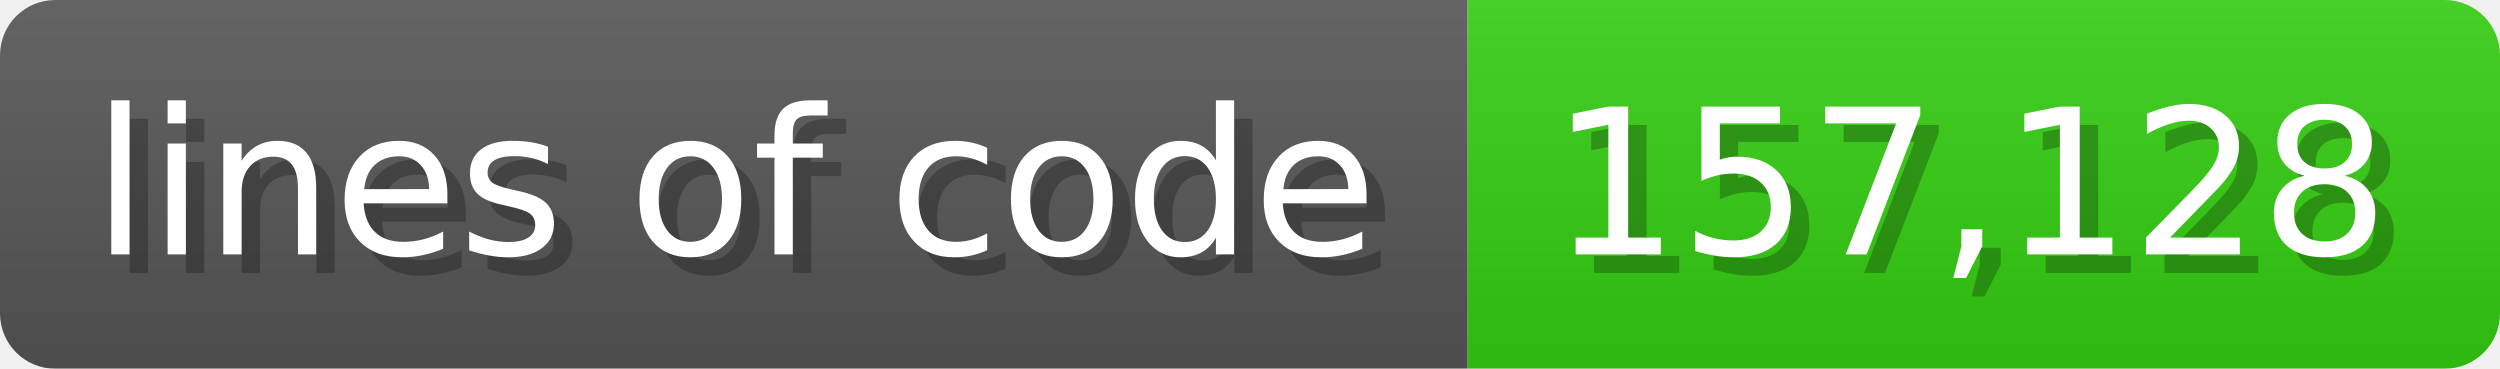
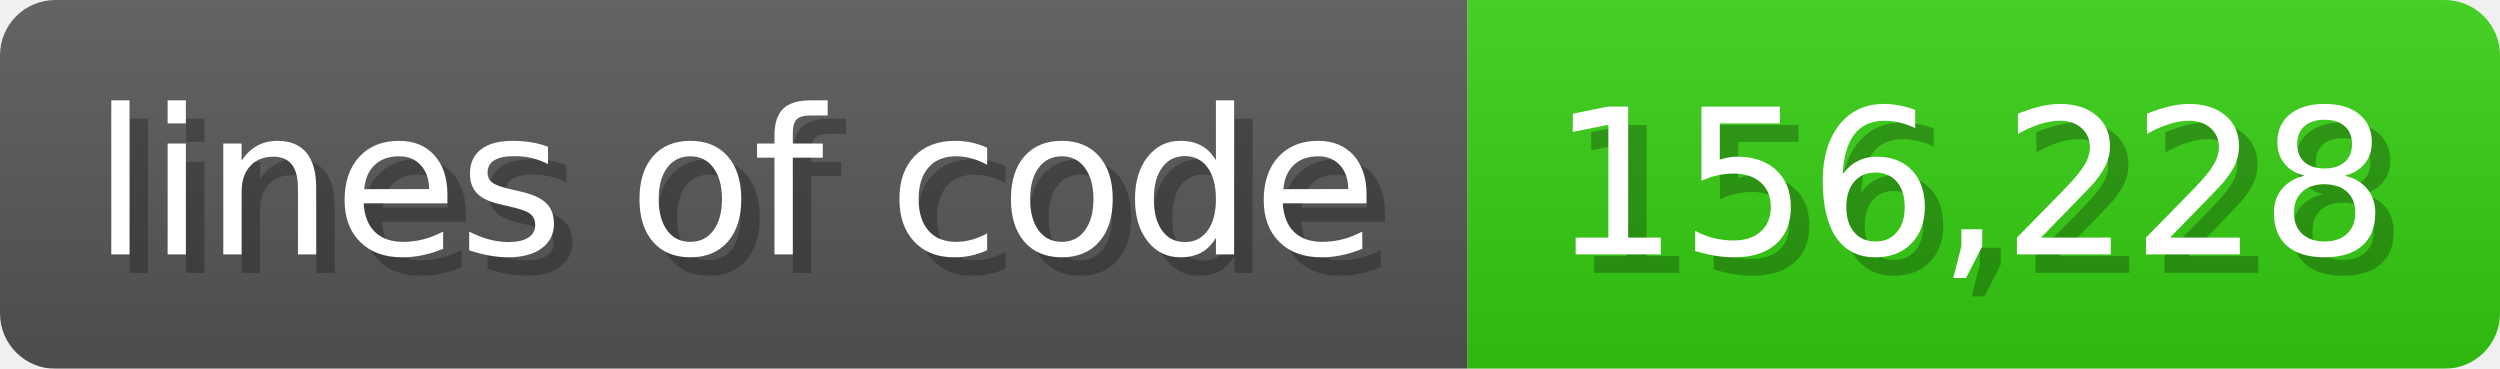
<svg xmlns="http://www.w3.org/2000/svg" width="135.6" height="20" viewBox="0 0 1356 200">
  <linearGradient id="a" x2="0" y2="100%">
    <stop offset="0" stop-opacity=".1" stop-color="#EEE" />
    <stop offset="1" stop-opacity=".1" />
  </linearGradient>
  <mask id="m">
    <rect width="1356" height="200" rx="30" fill="#FFF" />
  </mask>
  <g mask="url(#m)">
    <rect width="796" height="200" fill="#555" />
    <rect width="560" height="200" fill="#3C1" x="796" />
    <rect width="1356" height="200" fill="url(#a)" />
  </g>
  <g fill="#fff" text-anchor="start" font-family="Verdana,DejaVu Sans,sans-serif" font-size="110">
    <text x="60" y="148" textLength="696" fill="#000" opacity="0.25">lines of code</text>
    <text x="50" y="138" textLength="696">lines of code</text>
-     <text x="851" y="148" textLength="460" fill="#000" opacity="0.25">157,128</text>
-     <text x="841" y="138" textLength="460">157,128</text>
+     <text x="851" y="148" textLength="460" fill="#000" opacity="0.25">156,228</text>
+     <text x="841" y="138" textLength="460">156,228</text>
  </g>
</svg>
